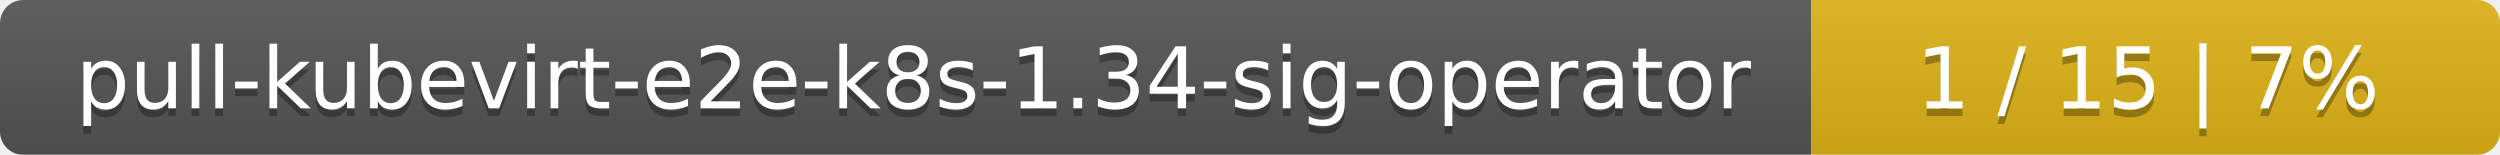
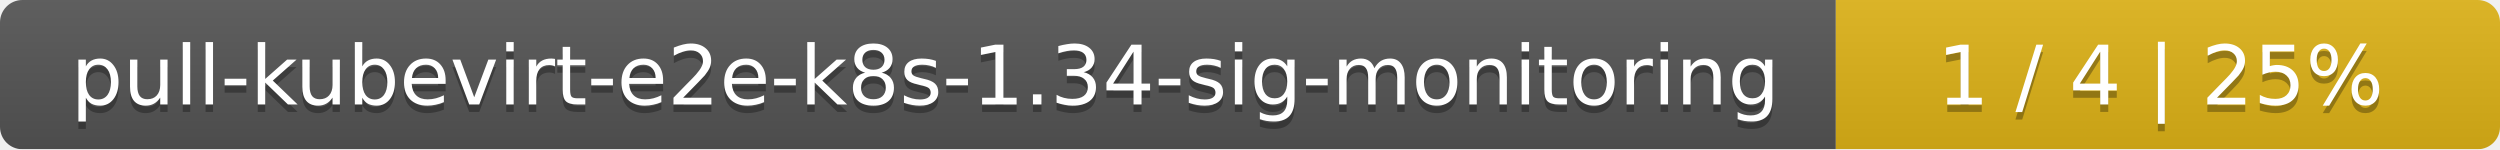
- <svg xmlns="http://www.w3.org/2000/svg" width="323" height="20">
+ <svg xmlns="http://www.w3.org/2000/svg" width="335" height="20">
  <linearGradient id="smooth" x2="0" y2="100%">
    <stop offset="0" stop-color="#bbb" stop-opacity=".1" />
    <stop offset="1" stop-opacity=".1" />
  </linearGradient>
  <mask id="round">
-     <rect width="323" height="20" rx="3" fill="#fff" />
+     <rect width="335" height="20" rx="3" fill="#fff" />
  </mask>
  <g mask="url(#round)">
-     <rect width="234" height="20" fill="#555" />
-     <rect x="234" width="89" height="20" fill="#dfb317" />
-     <rect width="323" height="20" fill="url(#smooth)" />
+     <rect width="246" height="20" fill="#555" />
+     <rect x="246" width="89" height="20" fill="#dfb317" />
+     <rect width="335" height="20" fill="url(#smooth)" />
  </g>
  <g fill="#fff" text-anchor="middle" font-family="DejaVu Sans,Verdana,Geneva,sans-serif" font-size="11">
-     <text x="118" y="15" fill="#010101" fill-opacity=".3">pull-kubevirt-e2e-k8s-1.34-sig-operator</text>
-     <text x="118" y="14">pull-kubevirt-e2e-k8s-1.34-sig-operator</text>
-     <text x="277.5" y="15" fill="#010101" fill-opacity=".3">1 / 15    |    7%</text>
-     <text x="277.5" y="14">1 / 15    |    7%</text>
+     <text x="124" y="15" fill="#010101" fill-opacity=".3">pull-kubevirt-e2e-k8s-1.34-sig-monitoring</text>
+     <text x="124" y="14">pull-kubevirt-e2e-k8s-1.34-sig-monitoring</text>
+     <text x="289.5" y="15" fill="#010101" fill-opacity=".3">1 / 4    |    25%</text>
+     <text x="289.5" y="14">1 / 4    |    25%</text>
  </g>
</svg>
